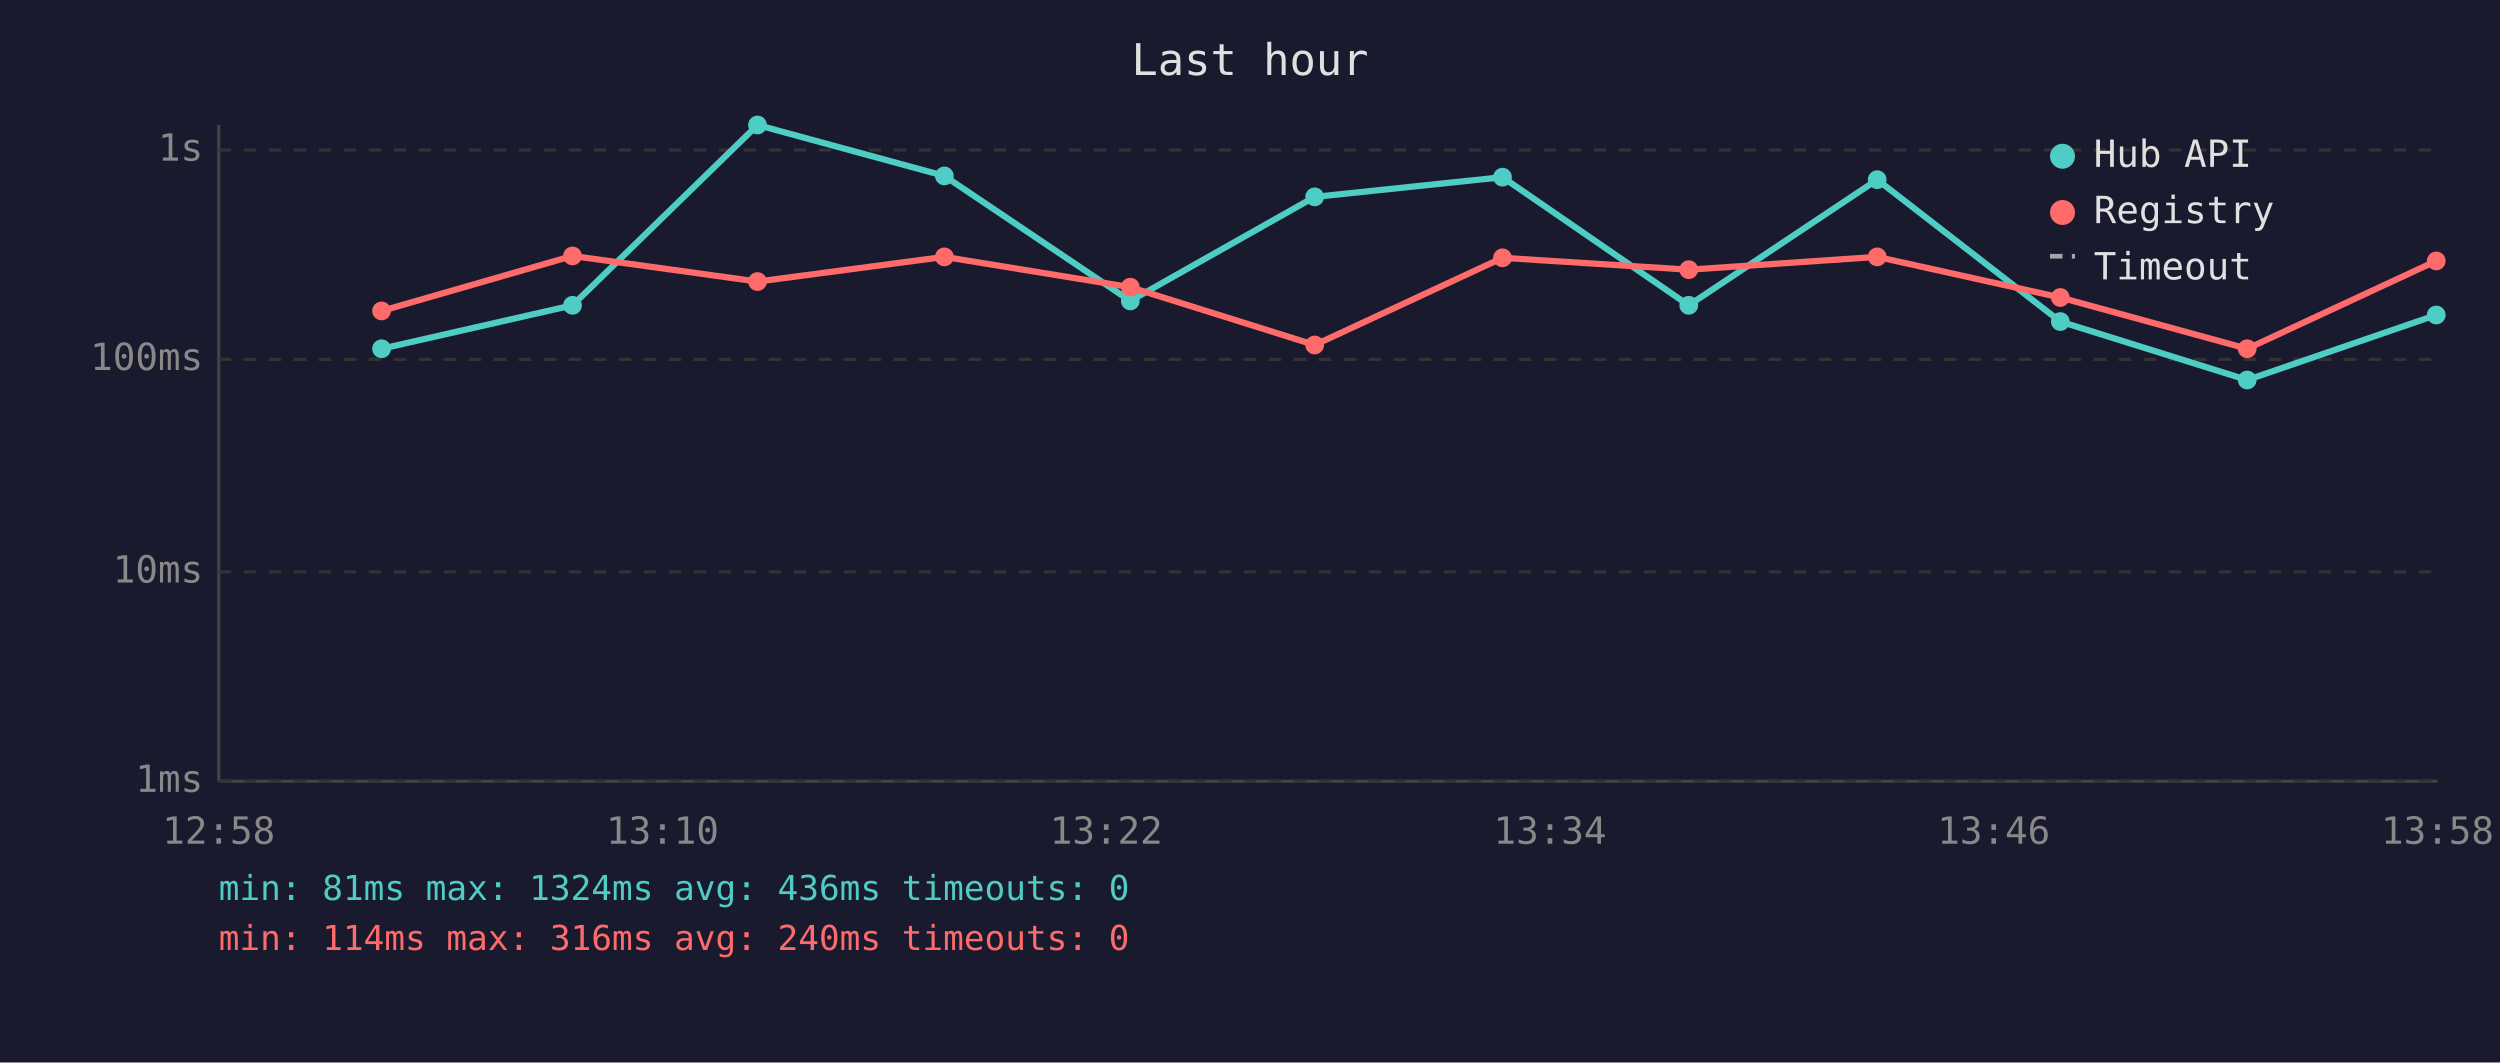
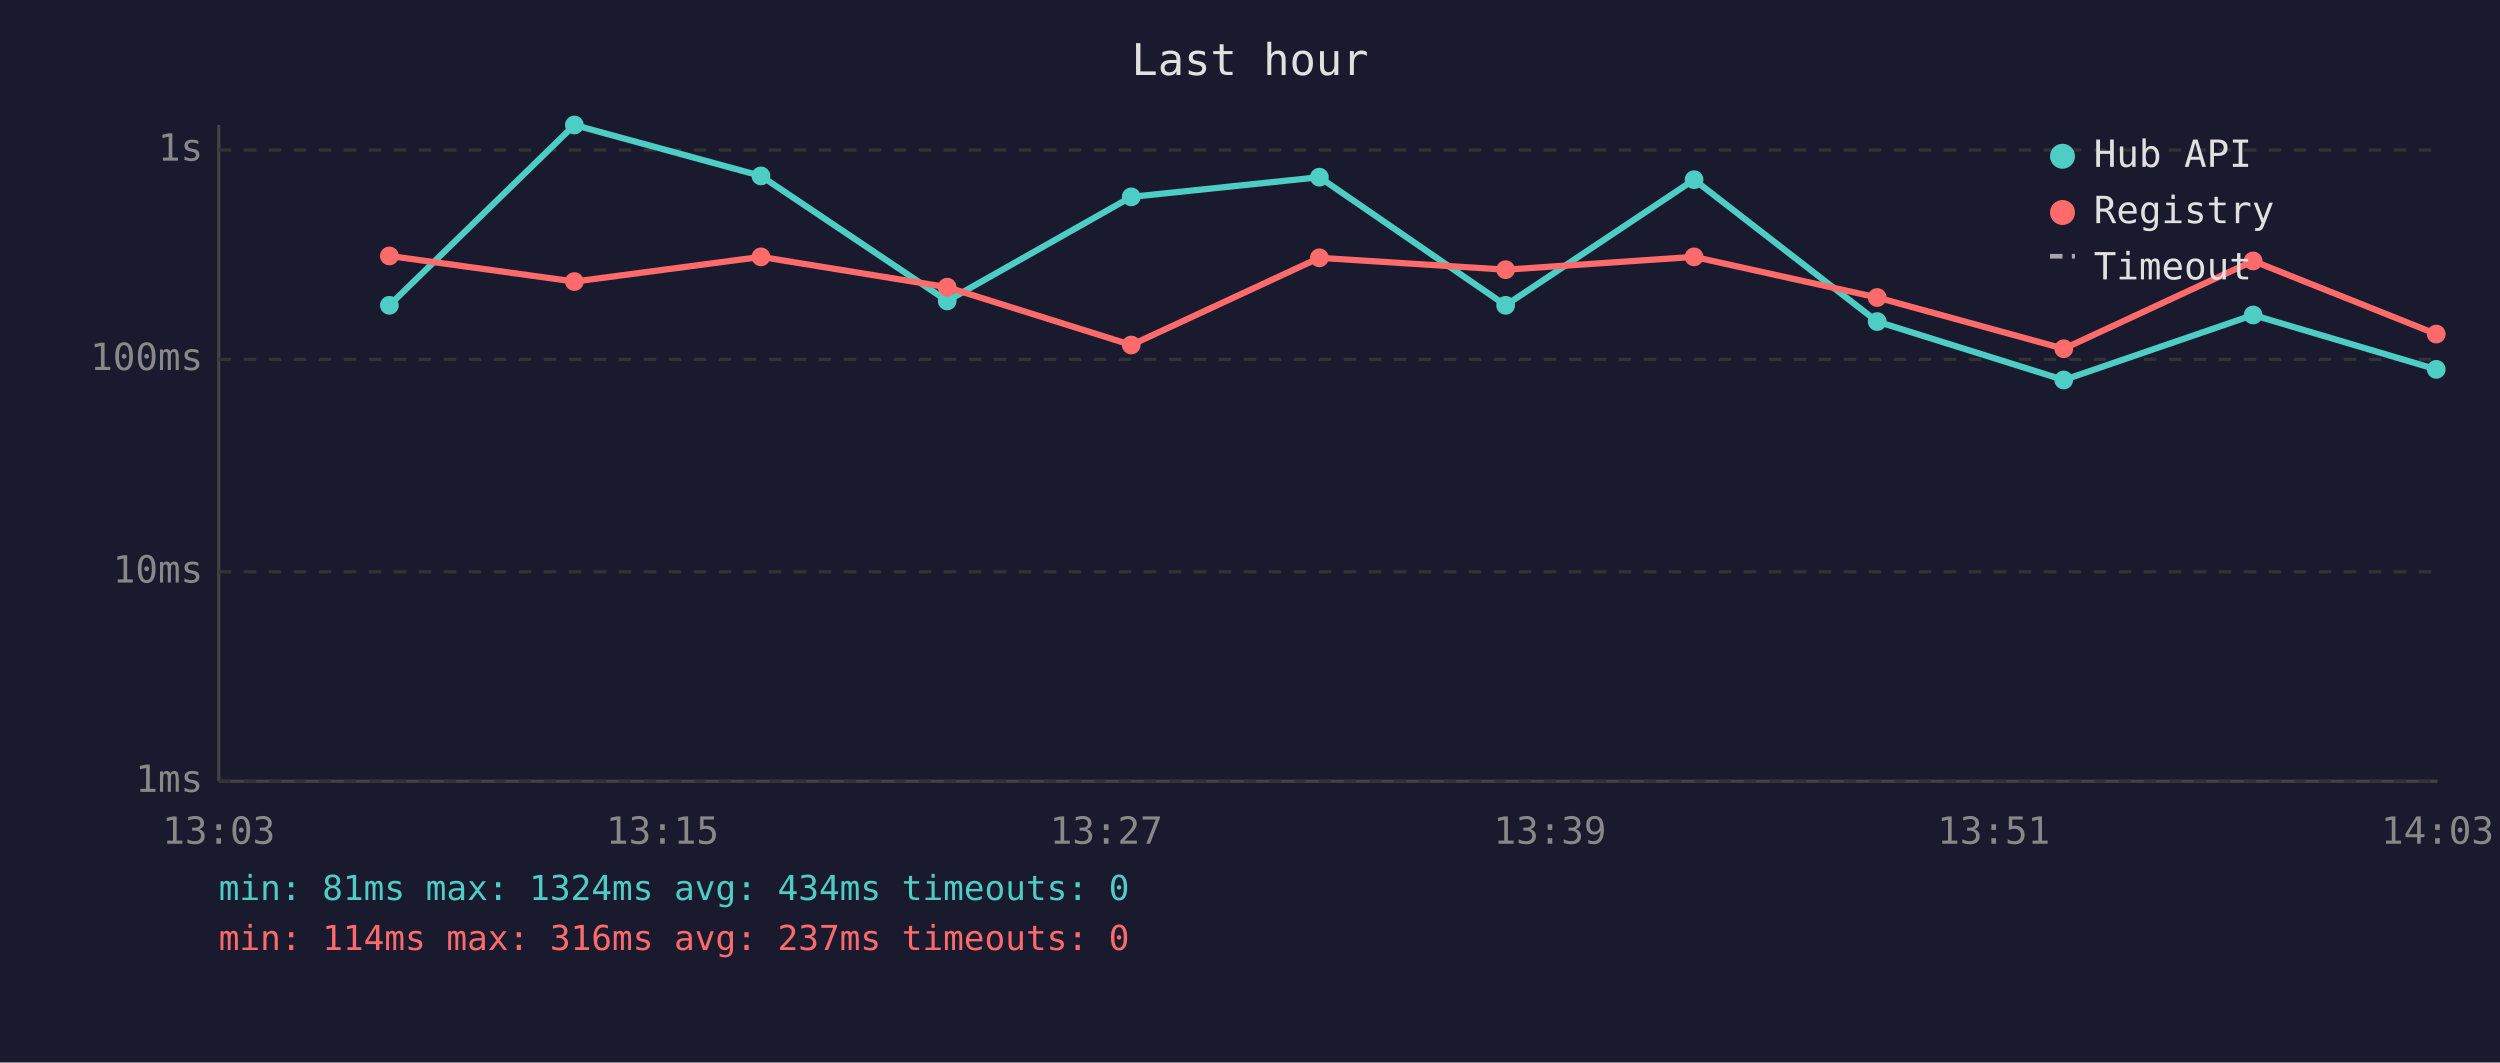
<svg xmlns="http://www.w3.org/2000/svg" viewBox="0 0 800 340" font-family="monospace" font-size="12">
  <rect width="800" height="340" fill="#1a1a2e" />
  <text x="400" y="24" fill="#e0e0e0" font-size="14" text-anchor="middle">Last hour</text>
  <line x1="70" y1="40" x2="70" y2="250" stroke="#444" stroke-width="1" />
  <line x1="70" y1="250" x2="780" y2="250" stroke="#444" stroke-width="1" />
  <line x1="70" y1="250" x2="780" y2="250" stroke="#333" stroke-width="1" stroke-dasharray="4" />
  <text x="65" y="250" fill="#888" text-anchor="end" dominant-baseline="middle">1ms</text>
  <line x1="70" y1="183" x2="780" y2="183" stroke="#333" stroke-width="1" stroke-dasharray="4" />
  <text x="65" y="183" fill="#888" text-anchor="end" dominant-baseline="middle">10ms</text>
  <line x1="70" y1="115" x2="780" y2="115" stroke="#333" stroke-width="1" stroke-dasharray="4" />
  <text x="65" y="115" fill="#888" text-anchor="end" dominant-baseline="middle">100ms</text>
  <line x1="70" y1="48" x2="780" y2="48" stroke="#333" stroke-width="1" stroke-dasharray="4" />
  <text x="65" y="48" fill="#888" text-anchor="end" dominant-baseline="middle">1s</text>
-   <text x="70" y="270" fill="#888" text-anchor="middle">12:58</text>
-   <text x="212" y="270" fill="#888" text-anchor="middle">13:10</text>
-   <text x="354" y="270" fill="#888" text-anchor="middle">13:22</text>
-   <text x="496" y="270" fill="#888" text-anchor="middle">13:34</text>
-   <text x="638" y="270" fill="#888" text-anchor="middle">13:46</text>
-   <text x="780" y="270" fill="#888" text-anchor="middle">13:58</text>
-   <polyline points="122.1,111.6 183.2,97.7 242.4,40.0 302.2,56.3 361.7,96.3 420.7,63.0 480.8,56.7 540.4,97.7 600.7,57.5 659.3,102.9 719.1,121.6 779.6,100.8" fill="none" stroke="#4ecdc4" stroke-width="2" opacity="1" />
-   <circle cx="122.1" cy="111.6" r="3" fill="#4ecdc4" />
-   <circle cx="183.2" cy="97.7" r="3" fill="#4ecdc4" />
-   <circle cx="242.4" cy="40.0" r="3" fill="#4ecdc4" />
-   <circle cx="302.2" cy="56.3" r="3" fill="#4ecdc4" />
-   <circle cx="361.7" cy="96.3" r="3" fill="#4ecdc4" />
-   <circle cx="420.7" cy="63.0" r="3" fill="#4ecdc4" />
-   <circle cx="480.8" cy="56.7" r="3" fill="#4ecdc4" />
-   <circle cx="540.4" cy="97.7" r="3" fill="#4ecdc4" />
-   <circle cx="600.7" cy="57.5" r="3" fill="#4ecdc4" />
-   <circle cx="659.3" cy="102.9" r="3" fill="#4ecdc4" />
-   <circle cx="719.1" cy="121.6" r="3" fill="#4ecdc4" />
-   <circle cx="779.6" cy="100.8" r="3" fill="#4ecdc4" />
-   <polyline points="122.1,99.5 183.2,81.9 242.4,90.1 302.2,82.2 361.7,91.9 420.7,110.4 480.8,82.5 540.4,86.3 600.7,82.2 659.3,95.2 719.1,111.6 779.6,83.5" fill="none" stroke="#ff6b6b" stroke-width="2" opacity="1" />
-   <circle cx="122.1" cy="99.5" r="3" fill="#ff6b6b" />
-   <circle cx="183.2" cy="81.9" r="3" fill="#ff6b6b" />
-   <circle cx="242.4" cy="90.1" r="3" fill="#ff6b6b" />
-   <circle cx="302.2" cy="82.2" r="3" fill="#ff6b6b" />
-   <circle cx="361.7" cy="91.9" r="3" fill="#ff6b6b" />
-   <circle cx="420.7" cy="110.4" r="3" fill="#ff6b6b" />
-   <circle cx="480.8" cy="82.5" r="3" fill="#ff6b6b" />
-   <circle cx="540.4" cy="86.3" r="3" fill="#ff6b6b" />
-   <circle cx="600.7" cy="82.2" r="3" fill="#ff6b6b" />
-   <circle cx="659.3" cy="95.2" r="3" fill="#ff6b6b" />
-   <circle cx="719.1" cy="111.6" r="3" fill="#ff6b6b" />
-   <circle cx="779.6" cy="83.5" r="3" fill="#ff6b6b" />
+   <text x="70" y="270" fill="#888" text-anchor="middle">13:03</text>
+   <text x="212" y="270" fill="#888" text-anchor="middle">13:15</text>
+   <text x="354" y="270" fill="#888" text-anchor="middle">13:27</text>
+   <text x="496" y="270" fill="#888" text-anchor="middle">13:39</text>
+   <text x="638" y="270" fill="#888" text-anchor="middle">13:51</text>
+   <text x="780" y="270" fill="#888" text-anchor="middle">14:03</text>
+   <polyline points="124.6,97.7 183.8,40.0 243.5,56.3 303.1,96.3 362.0,63.0 422.2,56.7 481.8,97.7 542.1,57.5 600.7,102.9 660.4,121.6 721.0,100.8 779.6,118.2" fill="none" stroke="#4ecdc4" stroke-width="2" opacity="1" />
+   <circle cx="124.6" cy="97.7" r="3" fill="#4ecdc4" />
+   <circle cx="183.8" cy="40.0" r="3" fill="#4ecdc4" />
+   <circle cx="243.5" cy="56.3" r="3" fill="#4ecdc4" />
+   <circle cx="303.1" cy="96.3" r="3" fill="#4ecdc4" />
+   <circle cx="362.0" cy="63.0" r="3" fill="#4ecdc4" />
+   <circle cx="422.2" cy="56.7" r="3" fill="#4ecdc4" />
+   <circle cx="481.8" cy="97.7" r="3" fill="#4ecdc4" />
+   <circle cx="542.1" cy="57.5" r="3" fill="#4ecdc4" />
+   <circle cx="600.7" cy="102.9" r="3" fill="#4ecdc4" />
+   <circle cx="660.4" cy="121.6" r="3" fill="#4ecdc4" />
+   <circle cx="721.0" cy="100.8" r="3" fill="#4ecdc4" />
+   <circle cx="779.6" cy="118.2" r="3" fill="#4ecdc4" />
+   <polyline points="124.6,81.9 183.8,90.1 243.5,82.2 303.1,91.9 362.0,110.4 422.2,82.5 481.8,86.3 542.1,82.2 600.7,95.2 660.4,111.6 721.0,83.5 779.6,106.9" fill="none" stroke="#ff6b6b" stroke-width="2" opacity="1" />
+   <circle cx="124.6" cy="81.9" r="3" fill="#ff6b6b" />
+   <circle cx="183.8" cy="90.1" r="3" fill="#ff6b6b" />
+   <circle cx="243.5" cy="82.2" r="3" fill="#ff6b6b" />
+   <circle cx="303.1" cy="91.9" r="3" fill="#ff6b6b" />
+   <circle cx="362.0" cy="110.4" r="3" fill="#ff6b6b" />
+   <circle cx="422.2" cy="82.5" r="3" fill="#ff6b6b" />
+   <circle cx="481.8" cy="86.3" r="3" fill="#ff6b6b" />
+   <circle cx="542.1" cy="82.2" r="3" fill="#ff6b6b" />
+   <circle cx="600.7" cy="95.2" r="3" fill="#ff6b6b" />
+   <circle cx="660.4" cy="111.6" r="3" fill="#ff6b6b" />
+   <circle cx="721.0" cy="83.5" r="3" fill="#ff6b6b" />
+   <circle cx="779.6" cy="106.9" r="3" fill="#ff6b6b" />
  <circle cx="660" cy="50" r="4" fill="#4ecdc4" />
  <text x="670" y="50" fill="#e0e0e0" dominant-baseline="middle">Hub API</text>
  <circle cx="660" cy="68" r="4" fill="#ff6b6b" />
  <text x="670" y="68" fill="#e0e0e0" dominant-baseline="middle">Registry</text>
  <line x1="656" y1="82" x2="664" y2="82" stroke="#e0e0e0" stroke-width="1.5" stroke-dasharray="4,3" opacity="0.7" />
  <text x="670" y="86" fill="#e0e0e0" dominant-baseline="middle">Timeout</text>
-   <text x="70" y="288" fill="#4ecdc4" font-size="11">min: 81ms  max: 1324ms  avg: 436ms  timeouts: 0</text>
-   <text x="70" y="304" fill="#ff6b6b" font-size="11">min: 114ms  max: 316ms  avg: 240ms  timeouts: 0</text>
+   <text x="70" y="288" fill="#4ecdc4" font-size="11">min: 81ms  max: 1324ms  avg: 434ms  timeouts: 0</text>
+   <text x="70" y="304" fill="#ff6b6b" font-size="11">min: 114ms  max: 316ms  avg: 237ms  timeouts: 0</text>
</svg>
